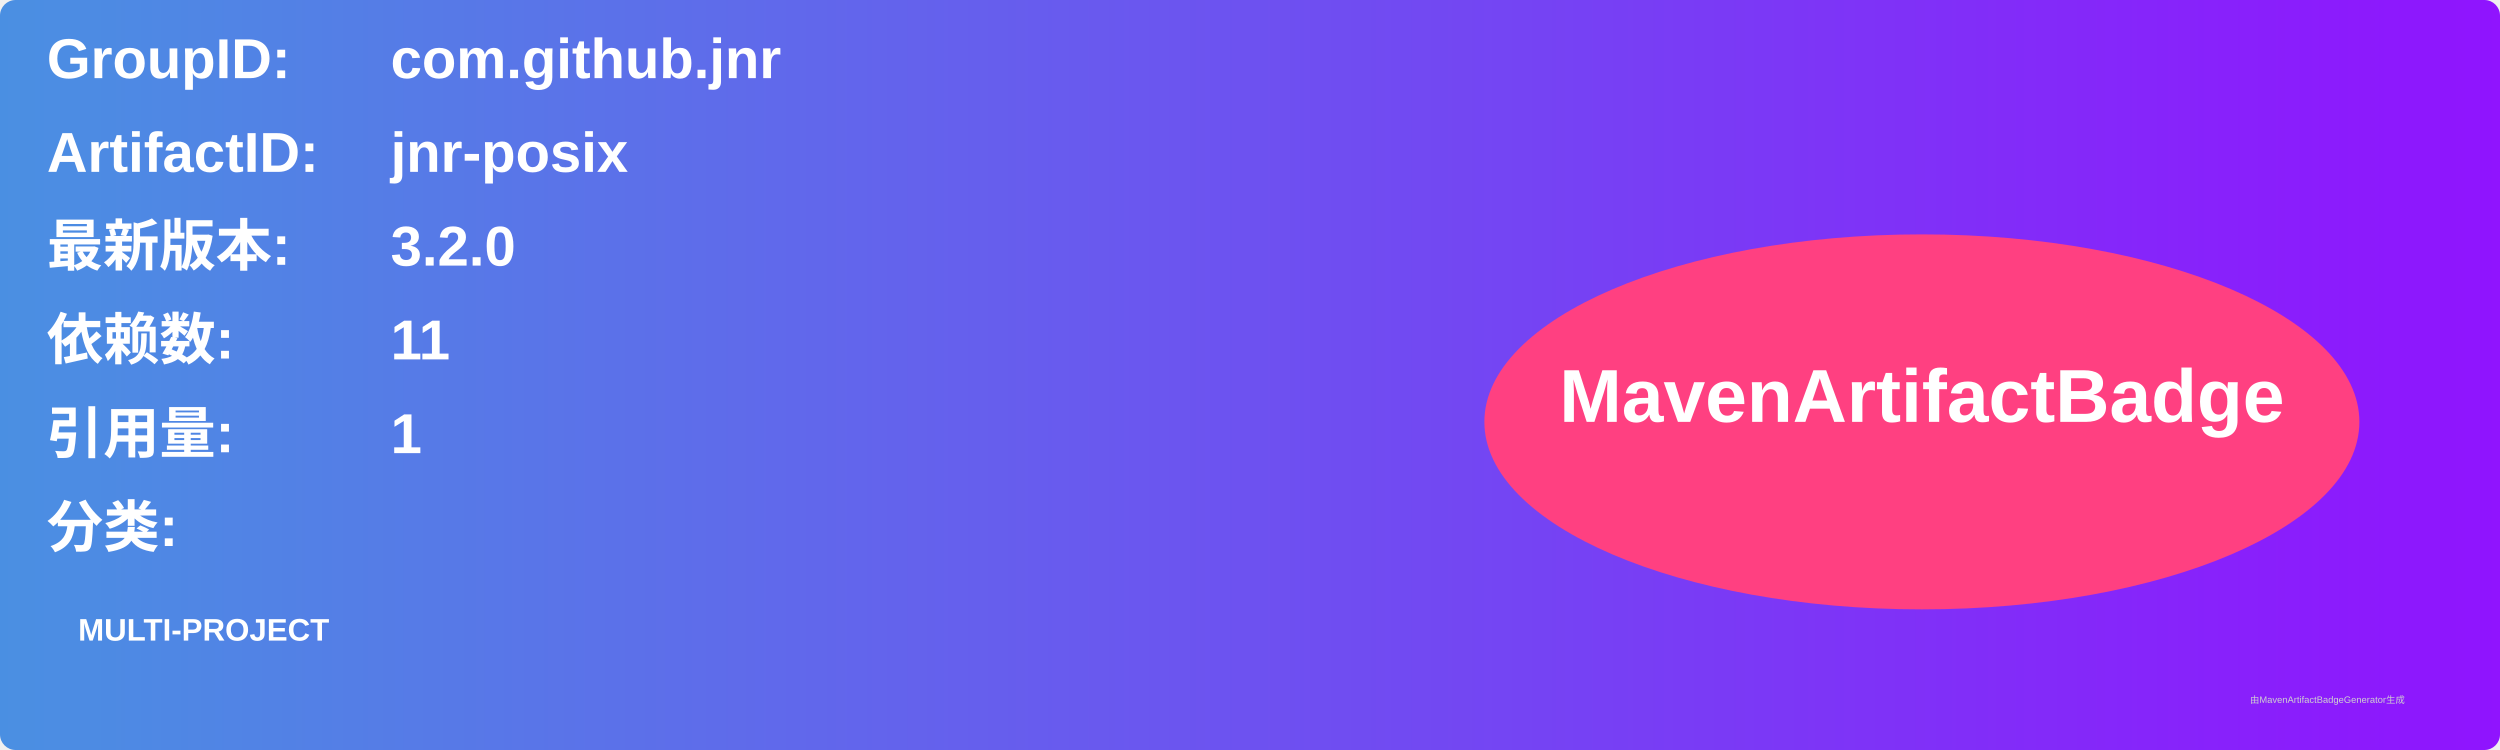
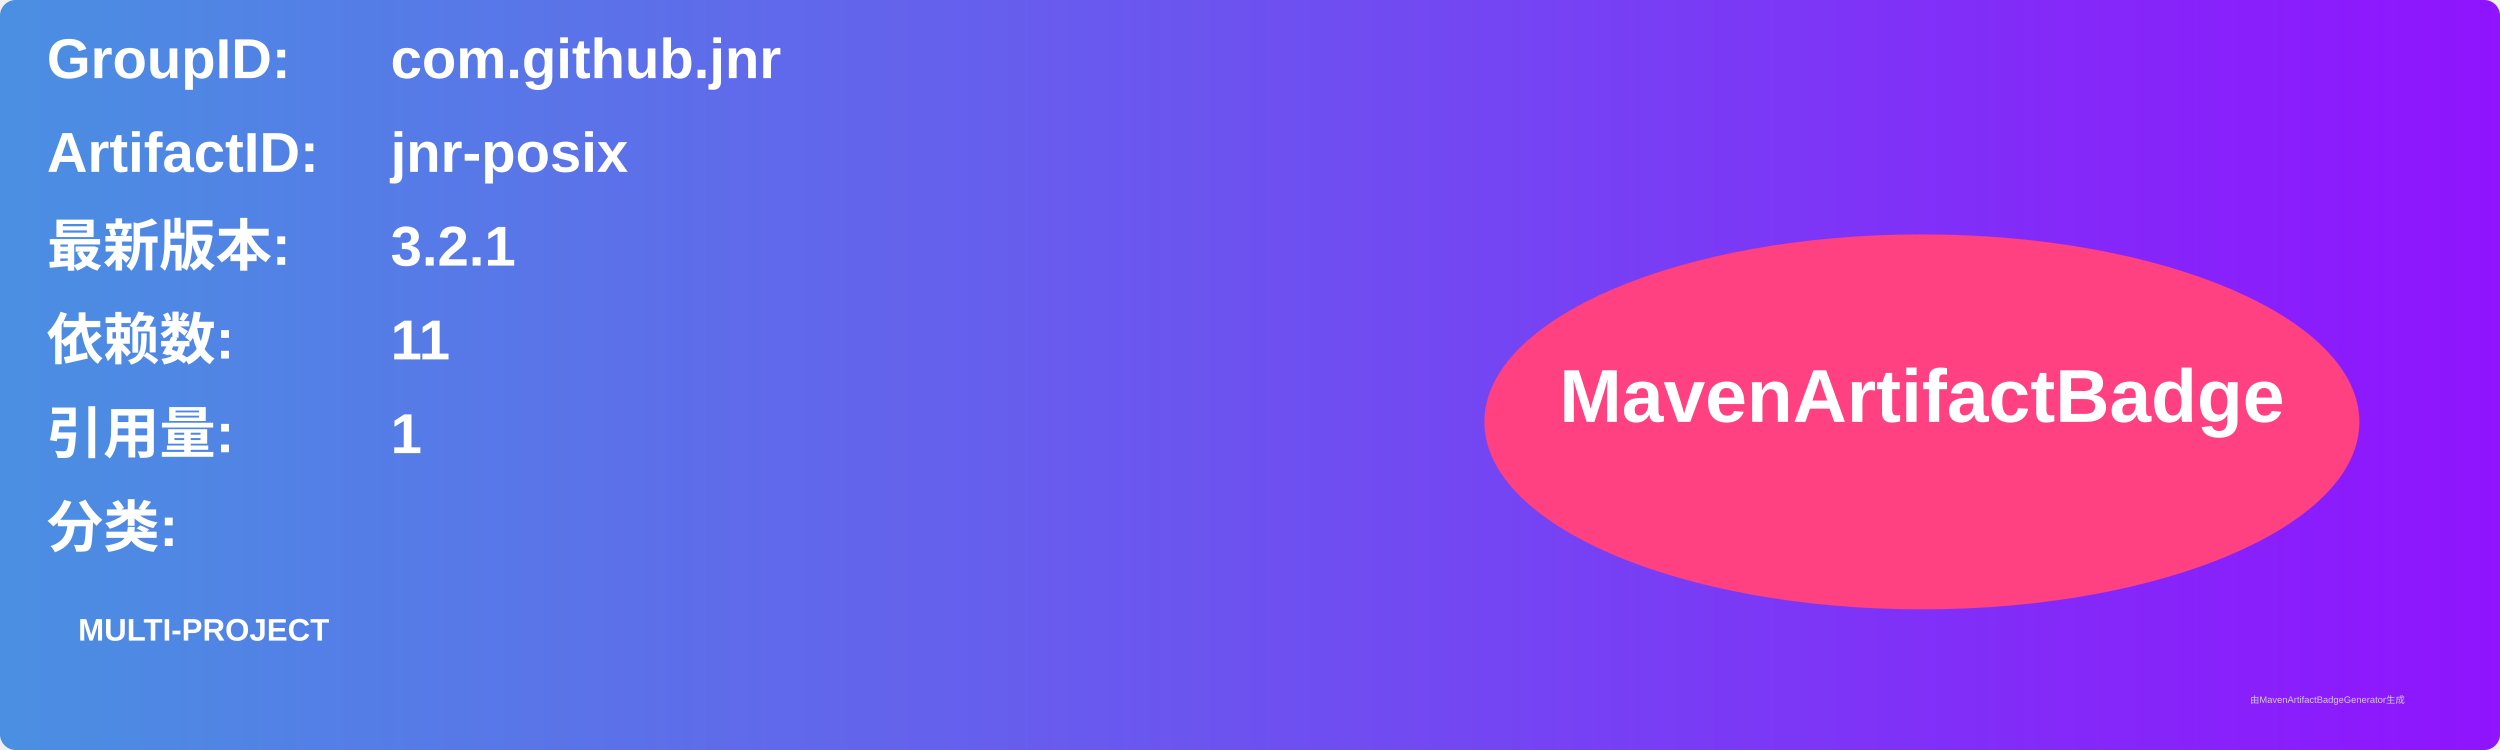
<svg xmlns="http://www.w3.org/2000/svg" width="800" height="240" viewBox="0 0 800 240">
  <linearGradient id="grad" x1="0%" y1="0%" x2="100%" y2="0%">
    <stop offset="0%" stop-color="#4a90e2" />
    <stop offset="100%" stop-color="#9013fe" />
  </linearGradient>
  <rect width="100%" height="100%" rx="5" ry="5" fill="url(#grad)" />
  <g transform="translate(15, 15)">
    <text x="0" y="10" font-family="Arial" font-size="18" fill="white" font-weight="bold" width="260">GroupID:</text>
    <text x="110" y="10" font-family="Arial" font-size="18" fill="white" font-weight="bold" width="460">com.github.jnr</text>
    <text x="0" y="40" font-family="Arial" font-size="18" fill="white" font-weight="bold" width="260">ArtifactID:</text>
    <text x="110" y="40" font-family="Arial" font-size="18" fill="white" font-weight="bold" width="460">jnr-posix</text>
    <text x="0" y="70" font-family="Arial" font-size="18" fill="white" font-weight="bold">最新版本:</text>
    <text x="110" y="70" font-family="Arial" font-size="18" fill="white" font-weight="bold">
-       <tspan font-weight="bold">3.2.0</tspan>
+       <tspan font-weight="bold">3.2.1</tspan>
    </text>
    <text x="0" y="100" font-family="Arial" font-size="18" fill="white" font-weight="bold">依赖数: </text>
    <text x="110" y="100" font-family="Arial" font-size="18" fill="white">
      <tspan font-weight="bold">11</tspan>
    </text>
    <text x="0" y="130" font-family="Arial" font-size="18" fill="white" font-weight="bold">引用量: </text>
    <text x="110" y="130" font-family="Arial" font-size="18" fill="white">
      <tspan font-weight="bold">1</tspan>
    </text>
    <text x="0" y="160" font-family="Arial" font-size="18" fill="white" font-weight="bold">分类:</text>
    <text x="10" y="190" font-family="Arial" font-size="10" fill="white">
      <tspan font-weight="bold">MULTI-PROJECT</tspan>
    </text>
    <ellipse cx="600" cy="120" rx="140" ry="60" fill="#ff4081" />
    <text x="600" y="120" text-anchor="middle" font-family="Arial" font-size="24" fill="white" font-weight="bold">MavenArtifactBadge</text>
  </g>
  <text x="720" y="225" font-family="Arial" font-size="3" fill="#d0d0d0">由MavenArtifactBadgeGenerator生成</text>
</svg>
